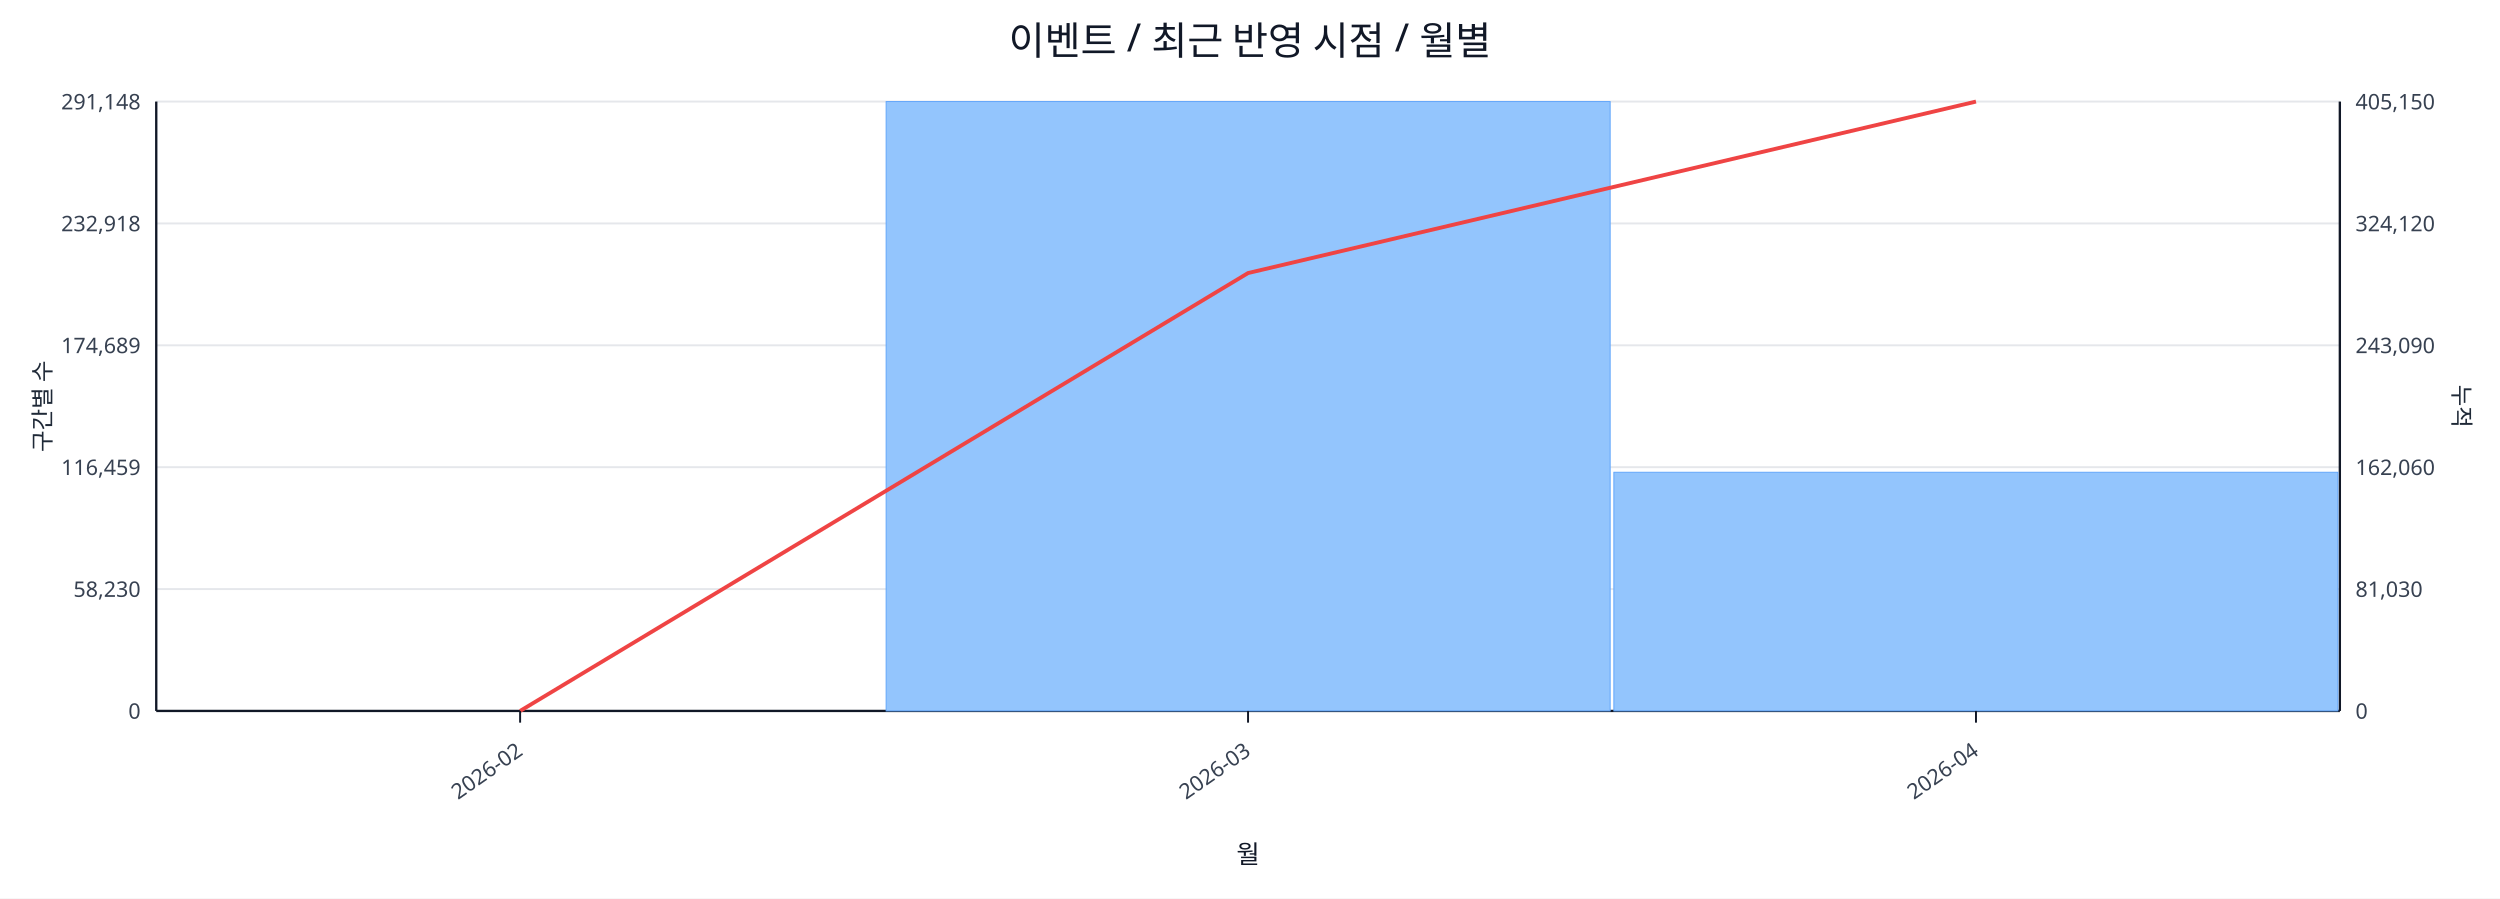
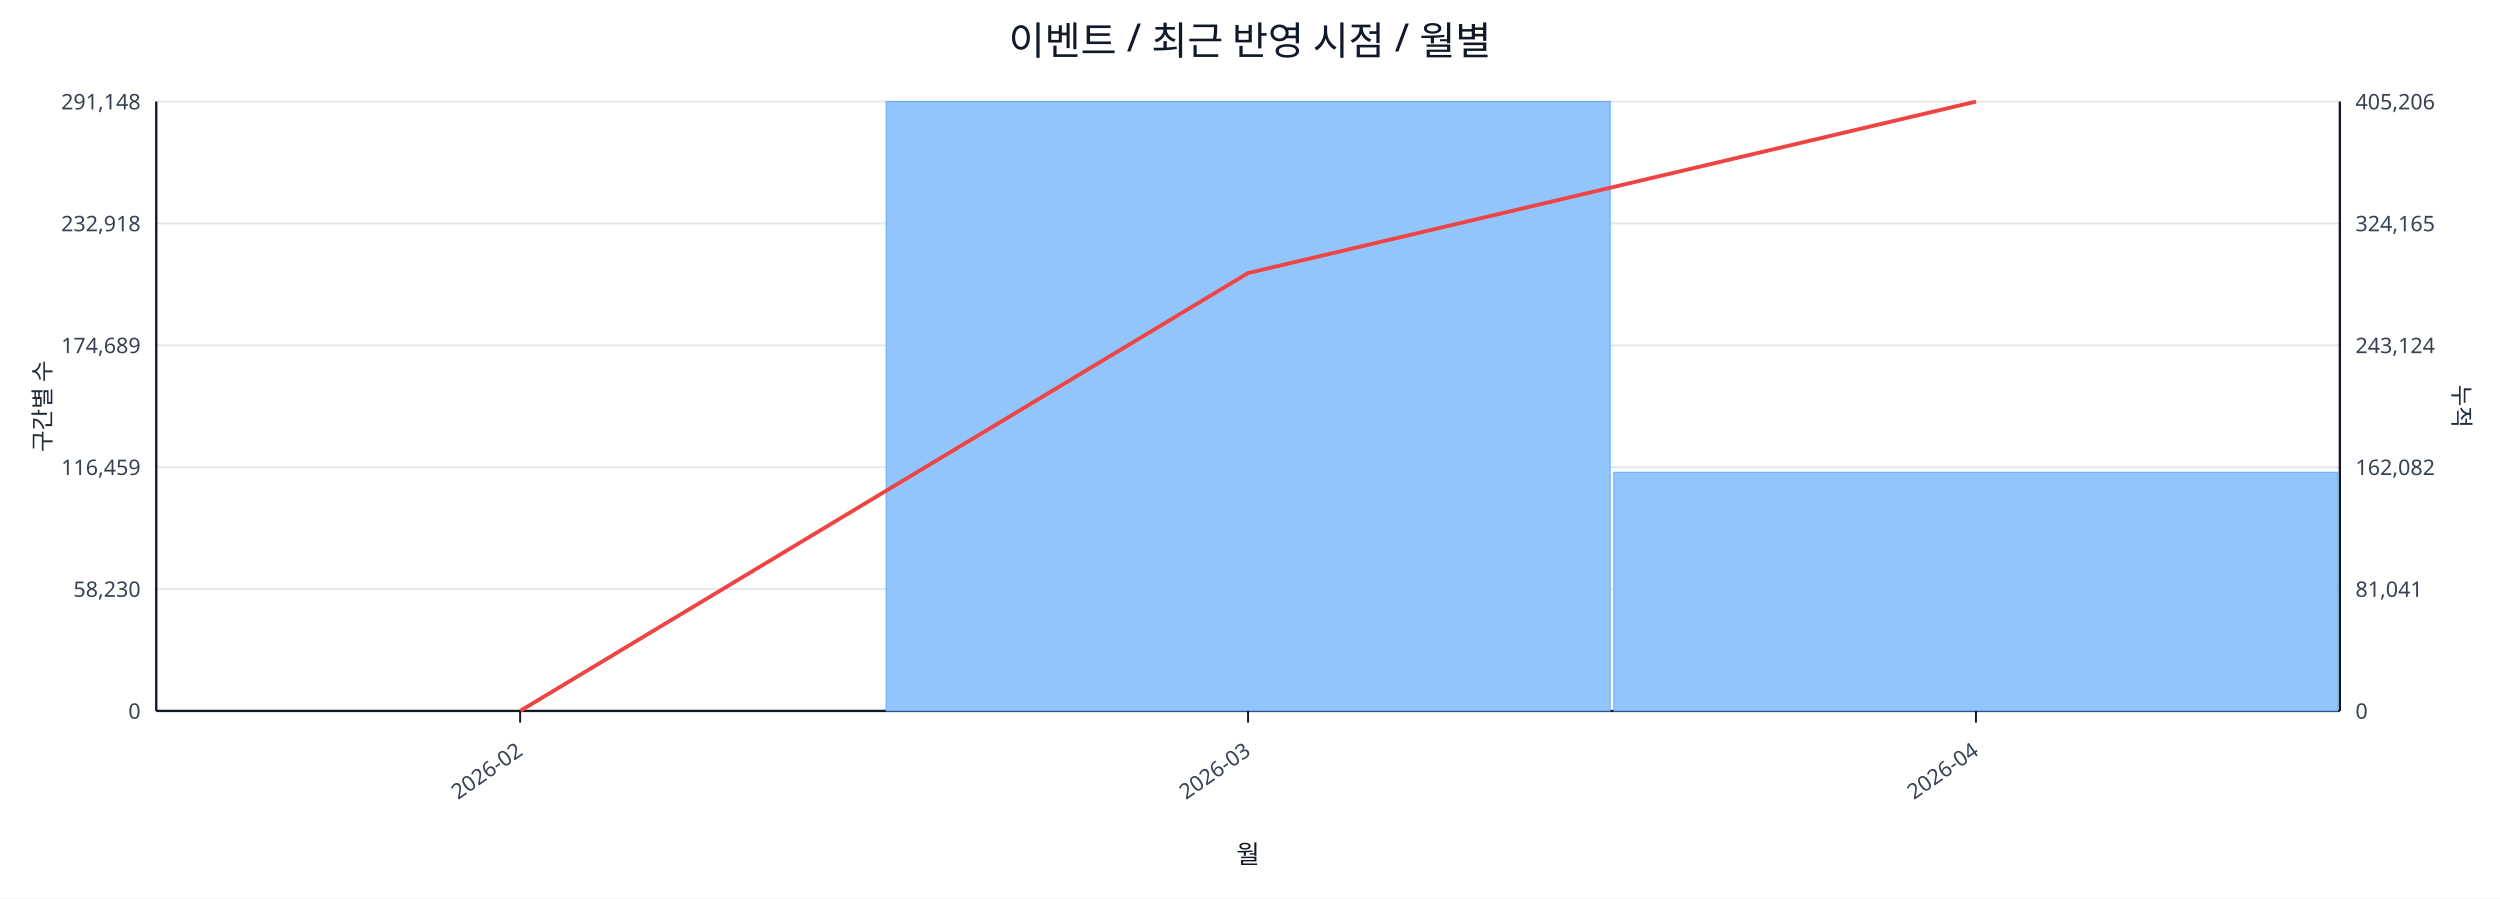
<svg xmlns="http://www.w3.org/2000/svg" width="1280" height="460" viewBox="0 0 1280 460">
  <rect x="0" y="0" width="100%" height="100%" fill="#ffffff" />
  <text x="640.0" y="28" font-size="20" text-anchor="middle" font-family="sans-serif" fill="#111827">이벤트 / 최근 반영 시점 / 월별</text>
  <line x1="80.0" y1="52.0" x2="1198.0" y2="52.0" stroke="#e5e7eb" stroke-width="1" />
  <text x="72.0" y="56.0" font-size="11" text-anchor="end" font-family="sans-serif" fill="#374151">291,148</text>
-   <text x="1206.0" y="56.0" font-size="11" text-anchor="start" font-family="sans-serif" fill="#374151">405,150</text>
+   <text x="1206.0" y="56.0" font-size="11" text-anchor="start" font-family="sans-serif" fill="#374151">405,206</text>
  <line x1="80.0" y1="114.4" x2="1198.0" y2="114.4" stroke="#e5e7eb" stroke-width="1" />
  <text x="72.0" y="118.4" font-size="11" text-anchor="end" font-family="sans-serif" fill="#374151">232,918</text>
-   <text x="1206.0" y="118.4" font-size="11" text-anchor="start" font-family="sans-serif" fill="#374151">324,120</text>
+   <text x="1206.0" y="118.4" font-size="11" text-anchor="start" font-family="sans-serif" fill="#374151">324,165</text>
  <line x1="80.0" y1="176.8" x2="1198.0" y2="176.8" stroke="#e5e7eb" stroke-width="1" />
  <text x="72.0" y="180.8" font-size="11" text-anchor="end" font-family="sans-serif" fill="#374151">174,689</text>
-   <text x="1206.0" y="180.8" font-size="11" text-anchor="start" font-family="sans-serif" fill="#374151">243,090</text>
+   <text x="1206.0" y="180.8" font-size="11" text-anchor="start" font-family="sans-serif" fill="#374151">243,124</text>
  <line x1="80.0" y1="239.2" x2="1198.0" y2="239.2" stroke="#e5e7eb" stroke-width="1" />
  <text x="72.0" y="243.2" font-size="11" text-anchor="end" font-family="sans-serif" fill="#374151">116,459</text>
-   <text x="1206.0" y="243.2" font-size="11" text-anchor="start" font-family="sans-serif" fill="#374151">162,060</text>
+   <text x="1206.0" y="243.2" font-size="11" text-anchor="start" font-family="sans-serif" fill="#374151">162,082</text>
  <line x1="80.0" y1="301.6" x2="1198.0" y2="301.6" stroke="#e5e7eb" stroke-width="1" />
  <text x="72.0" y="305.6" font-size="11" text-anchor="end" font-family="sans-serif" fill="#374151">58,230</text>
-   <text x="1206.0" y="305.6" font-size="11" text-anchor="start" font-family="sans-serif" fill="#374151">81,030</text>
+   <text x="1206.0" y="305.6" font-size="11" text-anchor="start" font-family="sans-serif" fill="#374151">81,041</text>
  <line x1="80.0" y1="364.0" x2="1198.0" y2="364.0" stroke="#e5e7eb" stroke-width="1" />
  <text x="72.0" y="368.0" font-size="11" text-anchor="end" font-family="sans-serif" fill="#374151">0</text>
  <text x="1206.0" y="368.0" font-size="11" text-anchor="start" font-family="sans-serif" fill="#374151">0</text>
  <line x1="80.0" y1="364.0" x2="1198.0" y2="364.0" stroke="#111827" stroke-width="1.2" />
  <line x1="80.0" y1="52.0" x2="80.0" y2="364.0" stroke="#111827" stroke-width="1.2" />
  <line x1="1198.0" y1="52.0" x2="1198.0" y2="364.0" stroke="#111827" stroke-width="1.2" />
  <rect x="81.0" y="364.0" width="370.7" height="0.0" fill="#93c5fd" stroke="#60a5fa" stroke-width="0.5" />
  <rect x="453.7" y="52.0" width="370.7" height="312.0" fill="#93c5fd" stroke="#60a5fa" stroke-width="0.5" />
  <rect x="826.3" y="241.8" width="370.7" height="122.2" fill="#93c5fd" stroke="#60a5fa" stroke-width="0.5" />
  <polyline fill="none" stroke="#ef4444" stroke-width="2" points="266.3,364.0 639.0,139.8 1011.7,52.0" />
  <line x1="266.3" y1="364.0" x2="266.3" y2="370.0" stroke="#111827" stroke-width="1" />
  <text x="268.3" y="386.0" font-size="11" text-anchor="end" transform="rotate(-35 268.3 386.0)" font-family="sans-serif" fill="#374151">2026-02</text>
  <line x1="639.0" y1="364.0" x2="639.0" y2="370.0" stroke="#111827" stroke-width="1" />
  <text x="641.0" y="386.0" font-size="11" text-anchor="end" transform="rotate(-35 641.0 386.0)" font-family="sans-serif" fill="#374151">2026-03</text>
  <line x1="1011.7" y1="364.0" x2="1011.7" y2="370.0" stroke="#111827" stroke-width="1" />
  <text x="1013.7" y="386.0" font-size="11" text-anchor="end" transform="rotate(-35 1013.7 386.0)" font-family="sans-serif" fill="#374151">2026-04</text>
  <text x="26" y="208.0" font-size="12" transform="rotate(-90 26 208.0)" text-anchor="middle" font-family="sans-serif" fill="#1f2937">구간별 수</text>
  <text x="1256.0" y="208.0" font-size="12" transform="rotate(90 1256.0 208.0)" text-anchor="middle" font-family="sans-serif" fill="#1f2937">누적</text>
  <text x="639.0" y="442.0" font-size="13" text-anchor="middle" font-family="sans-serif" fill="#111827">월</text>
</svg>
